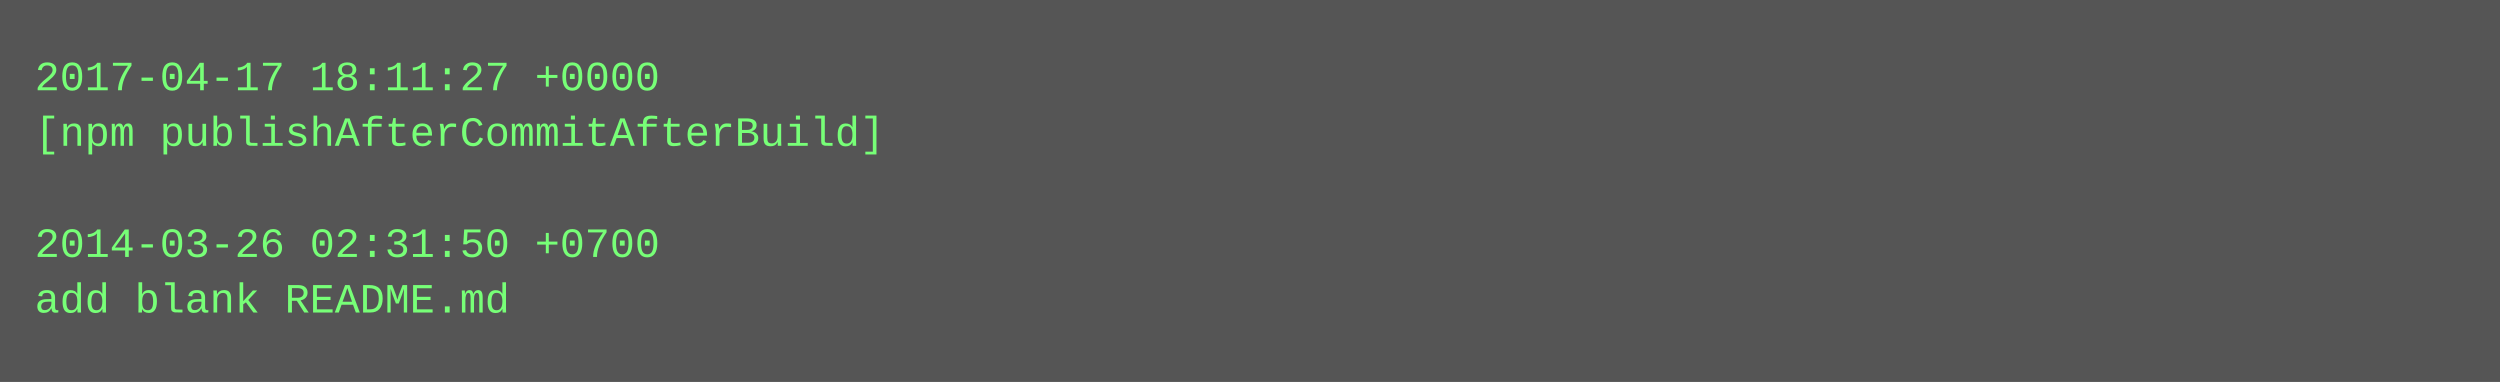
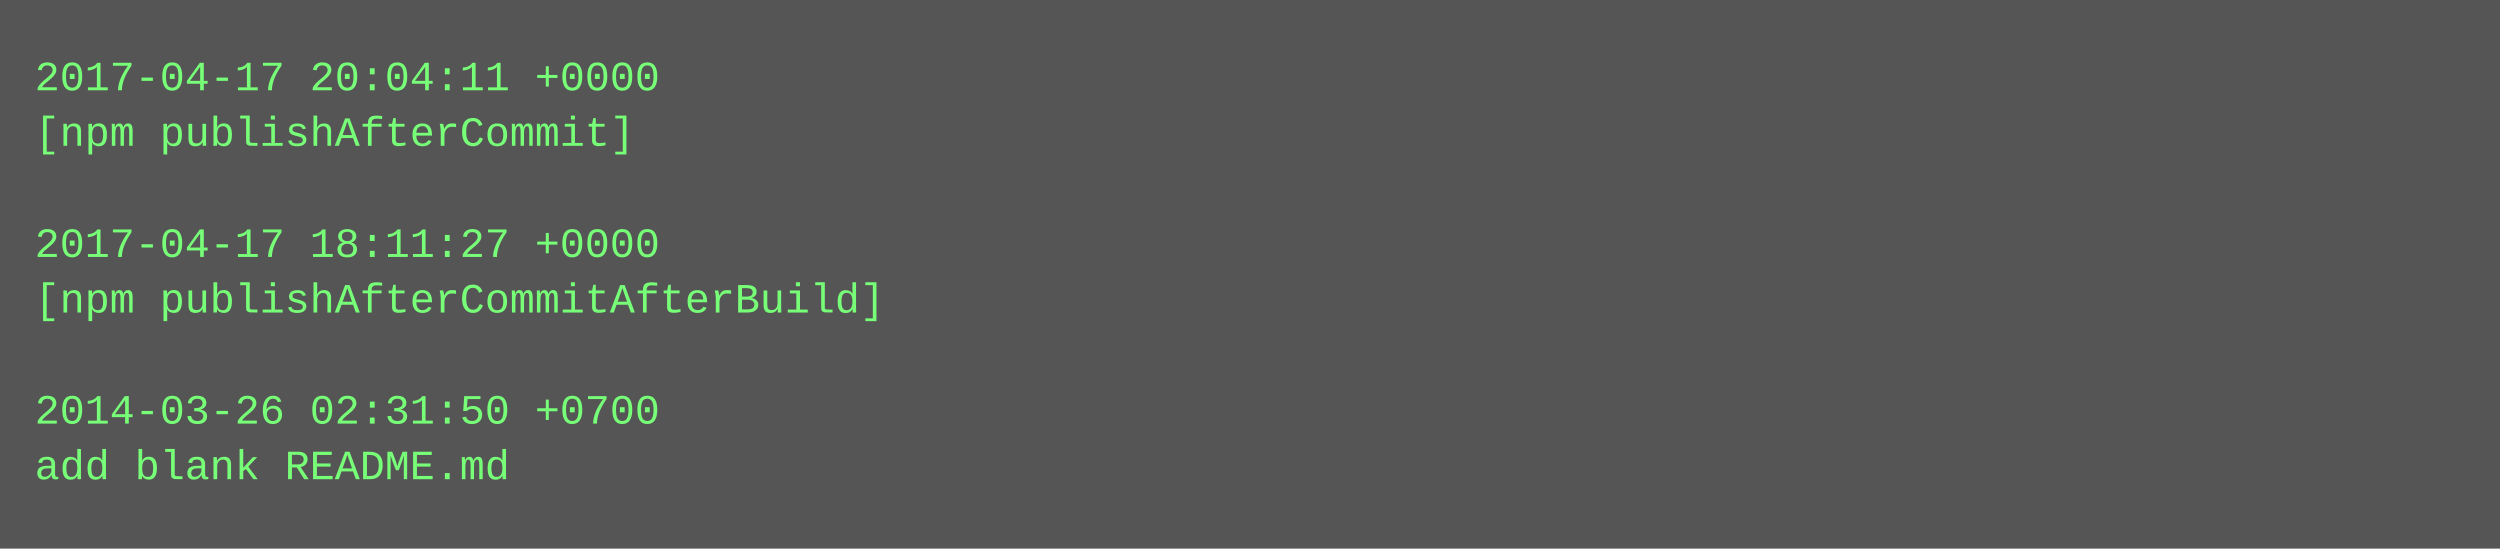
- <svg xmlns="http://www.w3.org/2000/svg" height="110" width="720">
-   <rect height="110" fill="#555" width="720" />
+ <svg xmlns="http://www.w3.org/2000/svg" height="158" width="720">
+   <rect height="158" fill="#555" width="720" />
  <text fill="#7f7" font-family="Courier New" font-size="12" xml:space="preserve">
-     <tspan x="10" y="26">2017-04-17 18:11:27 +0000</tspan>
-     <tspan x="10" y="42">[npm publishAfterCommitAfterBuild]</tspan>
+     <tspan x="10" y="26">2017-04-17 20:04:11 +0000</tspan>
+     <tspan x="10" y="42">[npm publishAfterCommit]</tspan>
    <tspan x="10" y="58" />
-     <tspan x="10" y="74">2014-03-26 02:31:50 +0700</tspan>
-     <tspan x="10" y="90">add blank README.md</tspan>
+     <tspan x="10" y="74">2017-04-17 18:11:27 +0000</tspan>
+     <tspan x="10" y="90">[npm publishAfterCommitAfterBuild]</tspan>
+     <tspan x="10" y="106" />
+     <tspan x="10" y="122">2014-03-26 02:31:50 +0700</tspan>
+     <tspan x="10" y="138">add blank README.md</tspan>
  </text>
</svg>
